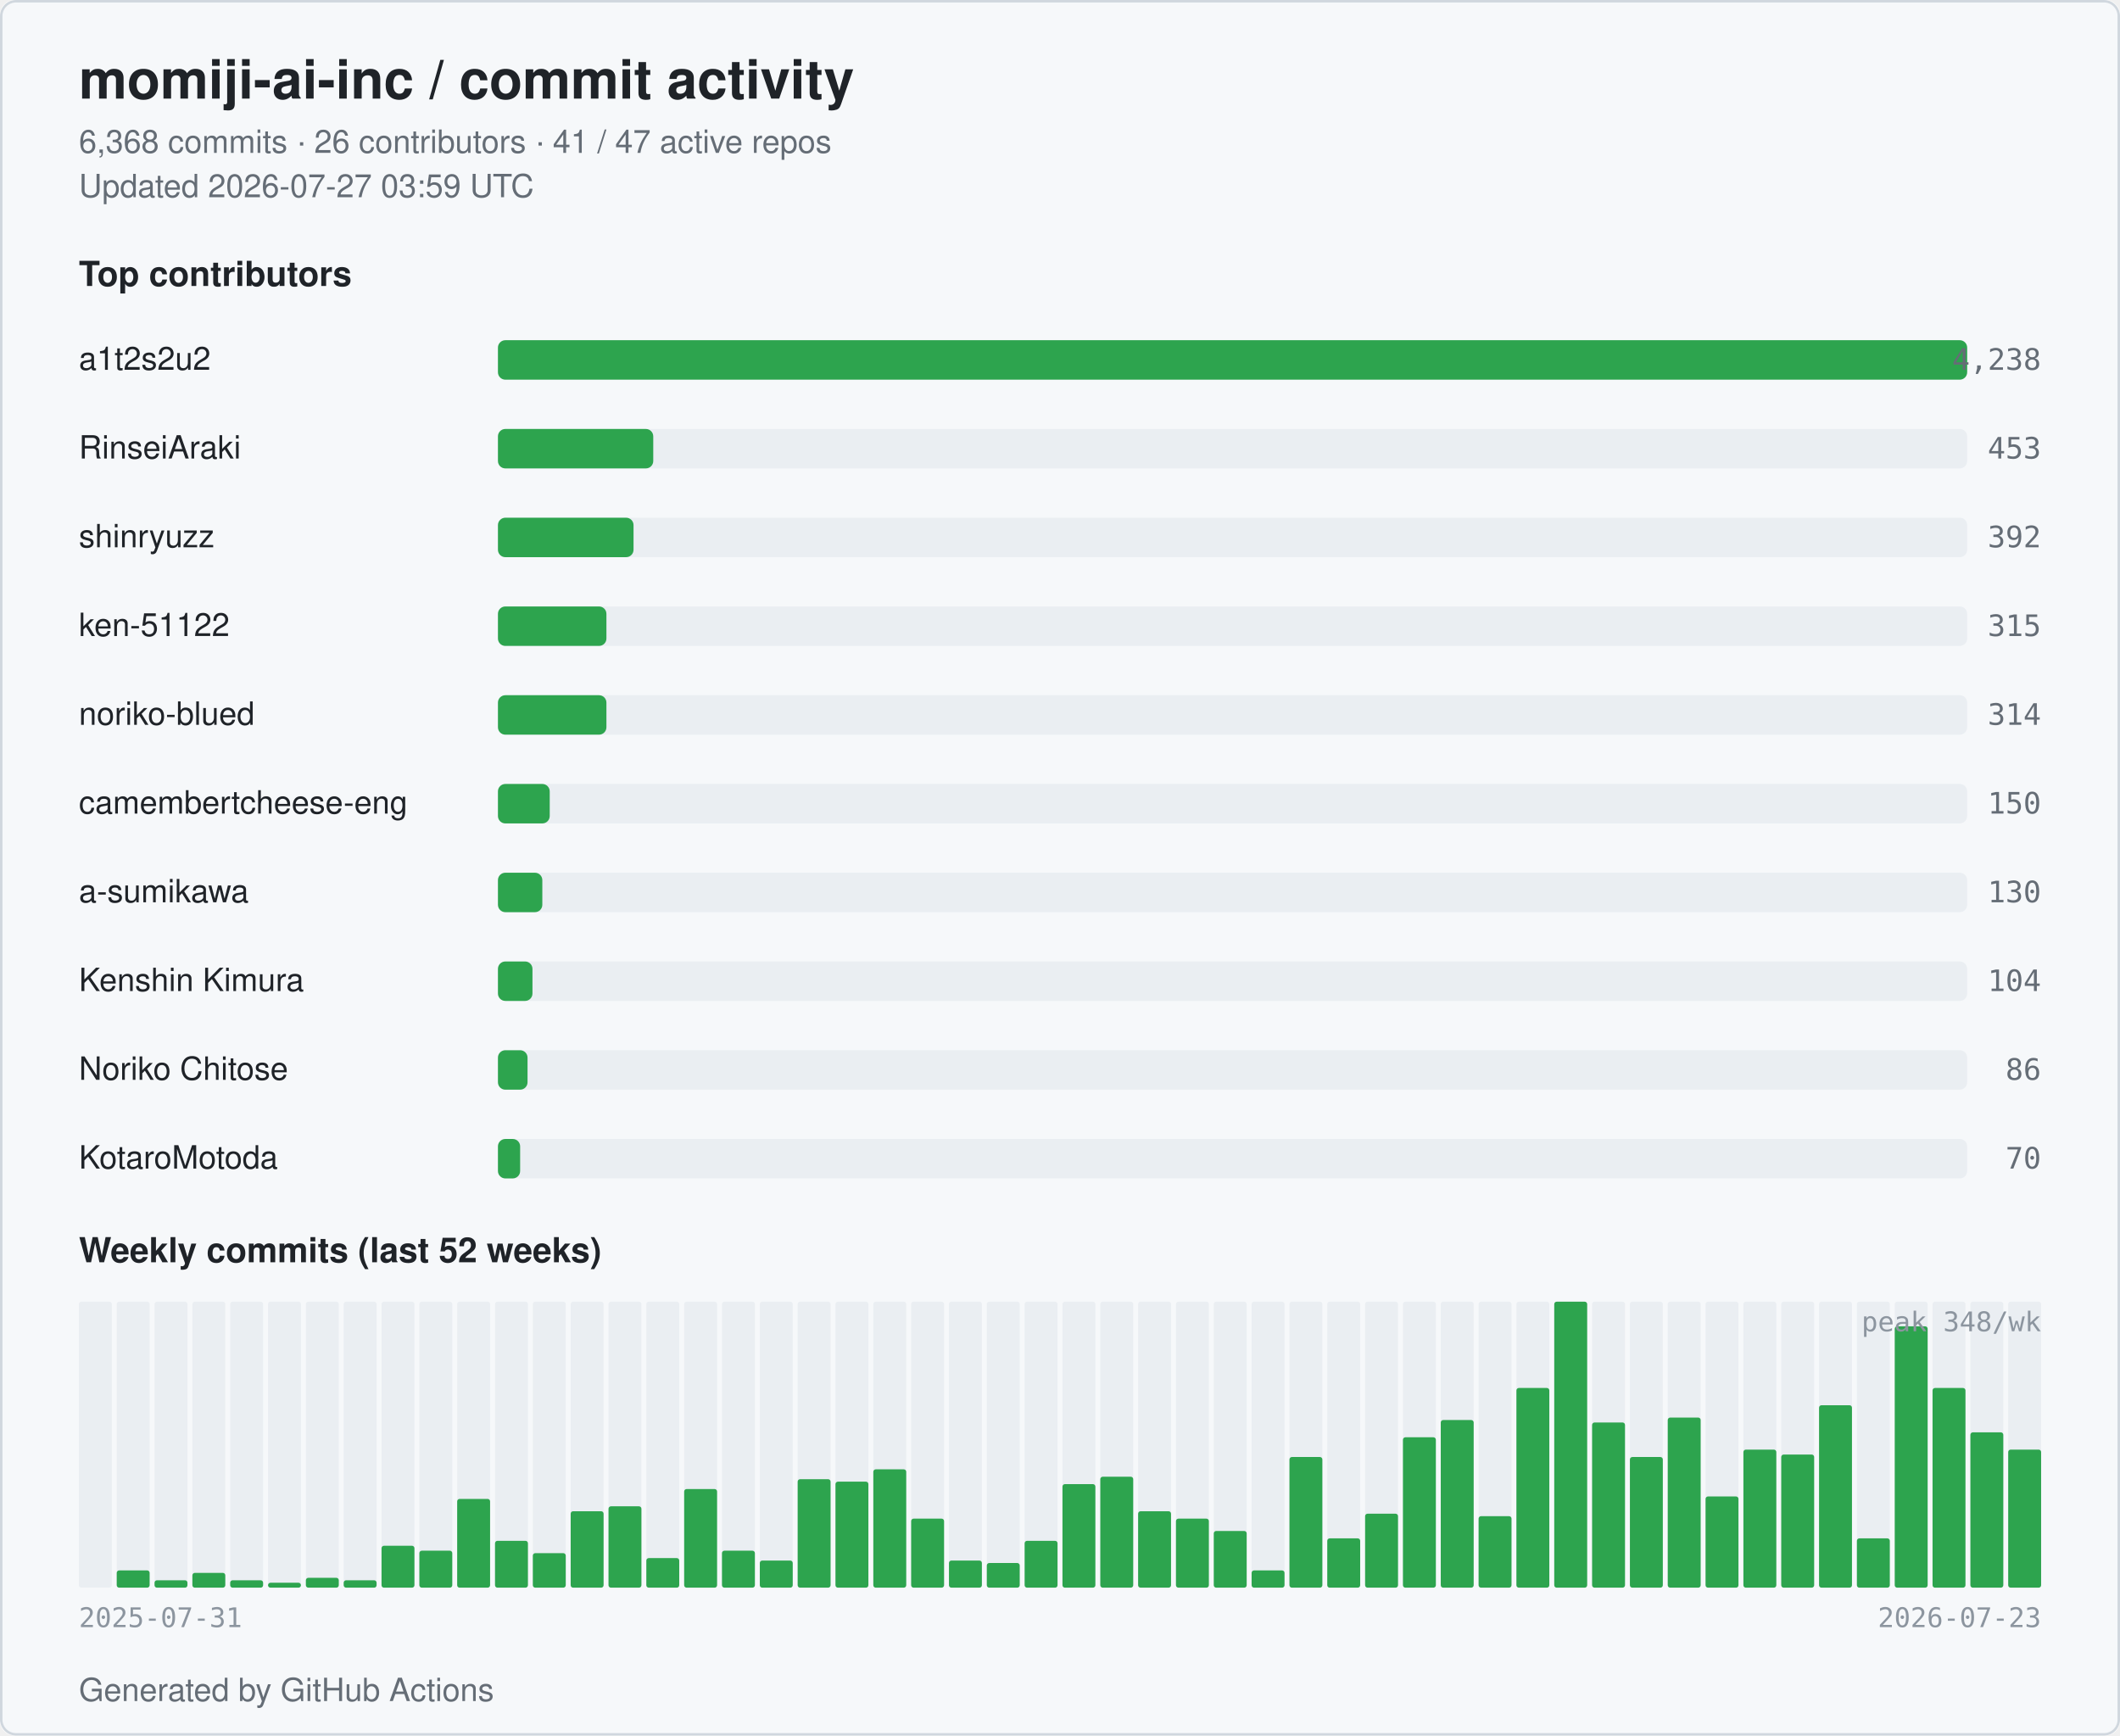
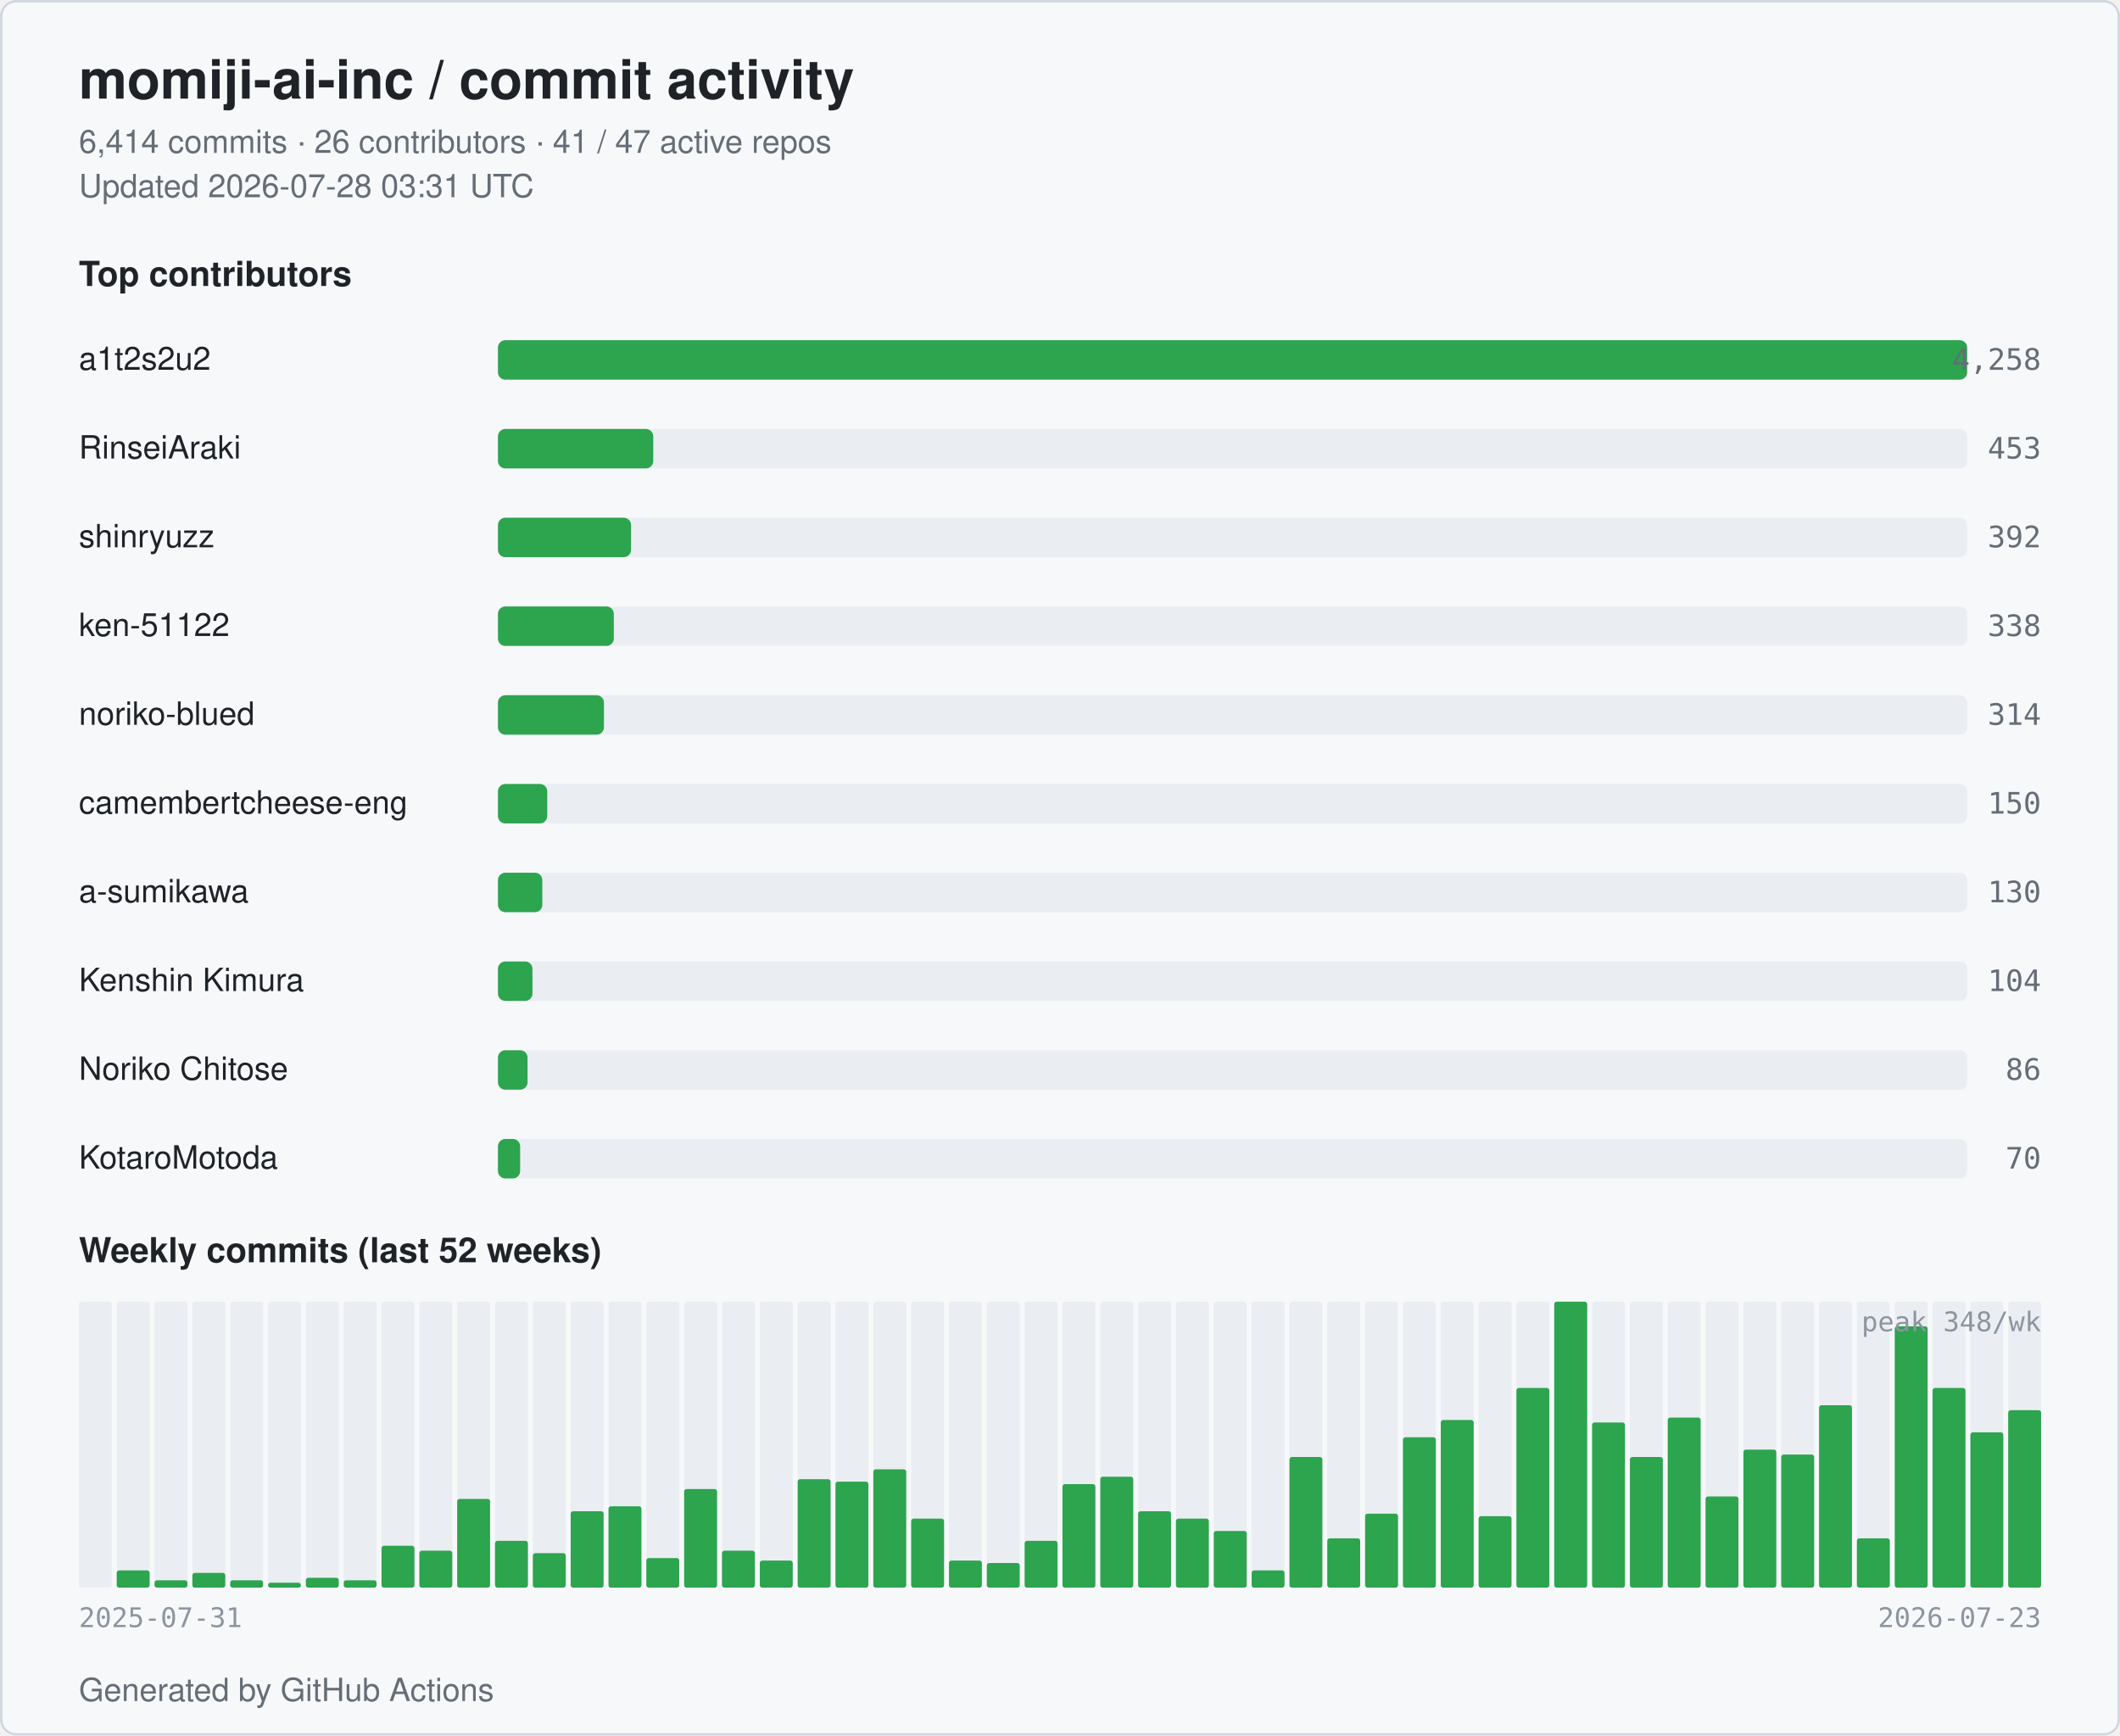
<svg xmlns="http://www.w3.org/2000/svg" width="860" height="704" viewBox="0 0 860 704" role="img" aria-label="momiji-ai-inc commit activity">
  <style>
  .bg { fill: #ffffff; }
  .card { fill: #f6f8fa; stroke: #d0d7de; }
  .title { fill: #1f2328; font: 600 22px -apple-system, BlinkMacSystemFont, "Segoe UI", Helvetica, Arial, sans-serif; }
  .subtitle { fill: #656d76; font: 400 13px -apple-system, BlinkMacSystemFont, "Segoe UI", Helvetica, Arial, sans-serif; }
  .section { fill: #1f2328; font: 600 14px -apple-system, BlinkMacSystemFont, "Segoe UI", Helvetica, Arial, sans-serif; }
  .name { fill: #1f2328; font: 500 13px -apple-system, BlinkMacSystemFont, "Segoe UI", Helvetica, Arial, sans-serif; }
  .count { fill: #656d76; font: 500 12px ui-monospace, SFMono-Regular, Menlo, monospace; }
  .axis { fill: #8c959f; font: 400 11px ui-monospace, SFMono-Regular, Menlo, monospace; }
  .bar { fill: #2da44e; }
  .bar-bg { fill: #eaeef2; }
  .week { fill: #2da44e; }
  .week-empty { fill: #eaeef2; }
  @media (prefers-color-scheme: dark) {
    .bg { fill: #0d1117; }
    .card { fill: #151b23; stroke: #30363d; }
    .title { fill: #e6edf3; }
    .subtitle { fill: #9198a1; }
    .section { fill: #e6edf3; }
    .name { fill: #e6edf3; }
    .count { fill: #9198a1; }
    .axis { fill: #6e7681; }
    .bar { fill: #3fb950; }
    .bar-bg { fill: #21262d; }
    .week { fill: #3fb950; }
    .week-empty { fill: #21262d; }
  }
</style>
  <rect class="bg" x="0" y="0" width="860" height="704" rx="6" />
  <rect class="card" x="0.5" y="0.5" width="859" height="703" rx="6" fill="none" />
  <text class="title" x="32" y="40">momiji-ai-inc / commit activity</text>
-   <text class="subtitle" x="32" y="62">6,368 commits · 26 contributors · 41 / 47 active repos</text>
-   <text class="subtitle" x="32" y="80">Updated 2026-07-27 03:59 UTC</text>
+   <text class="subtitle" x="32" y="62">6,414 commits · 26 contributors · 41 / 47 active repos</text>
+   <text class="subtitle" x="32" y="80">Updated 2026-07-28 03:31 UTC</text>
  <text class="section" x="32" y="116">Top contributors</text>
  <text class="name" x="32" y="150">a1t2s2u2</text>
  <rect class="bar-bg" x="202" y="138" width="596" height="16" rx="3" />
  <rect class="bar" x="202" y="138" width="596" height="16" rx="3" />
-   <text class="count" x="828" y="150" text-anchor="end">4,238</text>
+   <text class="count" x="828" y="150" text-anchor="end">4,258</text>
  <text class="name" x="32" y="186">RinseiAraki</text>
  <rect class="bar-bg" x="202" y="174" width="596" height="16" rx="3" />
  <rect class="bar" x="202" y="174" width="63" height="16" rx="3" />
  <text class="count" x="828" y="186" text-anchor="end">453</text>
  <text class="name" x="32" y="222">shinryuzz</text>
  <rect class="bar-bg" x="202" y="210" width="596" height="16" rx="3" />
-   <rect class="bar" x="202" y="210" width="55" height="16" rx="3" />
+   <rect class="bar" x="202" y="210" width="54" height="16" rx="3" />
  <text class="count" x="828" y="222" text-anchor="end">392</text>
  <text class="name" x="32" y="258">ken-51122</text>
  <rect class="bar-bg" x="202" y="246" width="596" height="16" rx="3" />
-   <rect class="bar" x="202" y="246" width="44" height="16" rx="3" />
-   <text class="count" x="828" y="258" text-anchor="end">315</text>
+   <rect class="bar" x="202" y="246" width="47" height="16" rx="3" />
+   <text class="count" x="828" y="258" text-anchor="end">338</text>
  <text class="name" x="32" y="294">noriko-blued</text>
  <rect class="bar-bg" x="202" y="282" width="596" height="16" rx="3" />
-   <rect class="bar" x="202" y="282" width="44" height="16" rx="3" />
+   <rect class="bar" x="202" y="282" width="43" height="16" rx="3" />
  <text class="count" x="828" y="294" text-anchor="end">314</text>
  <text class="name" x="32" y="330" textLength="160" lengthAdjust="spacingAndGlyphs">camembertcheese-eng</text>
  <rect class="bar-bg" x="202" y="318" width="596" height="16" rx="3" />
-   <rect class="bar" x="202" y="318" width="21" height="16" rx="3" />
+   <rect class="bar" x="202" y="318" width="20" height="16" rx="3" />
  <text class="count" x="828" y="330" text-anchor="end">150</text>
  <text class="name" x="32" y="366">a-sumikawa</text>
  <rect class="bar-bg" x="202" y="354" width="596" height="16" rx="3" />
  <rect class="bar" x="202" y="354" width="18" height="16" rx="3" />
  <text class="count" x="828" y="366" text-anchor="end">130</text>
  <text class="name" x="32" y="402">Kenshin Kimura</text>
  <rect class="bar-bg" x="202" y="390" width="596" height="16" rx="3" />
  <rect class="bar" x="202" y="390" width="14" height="16" rx="3" />
  <text class="count" x="828" y="402" text-anchor="end">104</text>
  <text class="name" x="32" y="438">Noriko Chitose</text>
  <rect class="bar-bg" x="202" y="426" width="596" height="16" rx="3" />
  <rect class="bar" x="202" y="426" width="12" height="16" rx="3" />
  <text class="count" x="828" y="438" text-anchor="end">86</text>
  <text class="name" x="32" y="474">KotaroMotoda</text>
  <rect class="bar-bg" x="202" y="462" width="596" height="16" rx="3" />
  <rect class="bar" x="202" y="462" width="9" height="16" rx="3" />
  <text class="count" x="828" y="474" text-anchor="end">70</text>
  <text class="section" x="32" y="512">Weekly commits (last 52 weeks)</text>
  <rect class="week-empty" x="32.00" y="528" width="13.35" height="116" rx="1" />
  <rect class="week" x="32.00" y="644" width="13.35" height="0" rx="1" />
  <rect class="week-empty" x="47.35" y="528" width="13.35" height="116" rx="1" />
  <rect class="week" x="47.35" y="637" width="13.35" height="7" rx="1" />
  <rect class="week-empty" x="62.69" y="528" width="13.35" height="116" rx="1" />
  <rect class="week" x="62.69" y="641" width="13.35" height="3" rx="1" />
  <rect class="week-empty" x="78.04" y="528" width="13.35" height="116" rx="1" />
  <rect class="week" x="78.04" y="638" width="13.35" height="6" rx="1" />
  <rect class="week-empty" x="93.38" y="528" width="13.35" height="116" rx="1" />
  <rect class="week" x="93.38" y="641" width="13.35" height="3" rx="1" />
  <rect class="week-empty" x="108.73" y="528" width="13.35" height="116" rx="1" />
  <rect class="week" x="108.73" y="642" width="13.35" height="2" rx="1" />
  <rect class="week-empty" x="124.08" y="528" width="13.35" height="116" rx="1" />
  <rect class="week" x="124.08" y="640" width="13.35" height="4" rx="1" />
  <rect class="week-empty" x="139.42" y="528" width="13.35" height="116" rx="1" />
  <rect class="week" x="139.42" y="641" width="13.35" height="3" rx="1" />
  <rect class="week-empty" x="154.77" y="528" width="13.35" height="116" rx="1" />
  <rect class="week" x="154.77" y="627" width="13.35" height="17" rx="1" />
  <rect class="week-empty" x="170.12" y="528" width="13.35" height="116" rx="1" />
  <rect class="week" x="170.12" y="629" width="13.35" height="15" rx="1" />
  <rect class="week-empty" x="185.46" y="528" width="13.35" height="116" rx="1" />
  <rect class="week" x="185.46" y="608" width="13.35" height="36" rx="1" />
  <rect class="week-empty" x="200.81" y="528" width="13.35" height="116" rx="1" />
  <rect class="week" x="200.81" y="625" width="13.35" height="19" rx="1" />
  <rect class="week-empty" x="216.15" y="528" width="13.35" height="116" rx="1" />
  <rect class="week" x="216.15" y="630" width="13.35" height="14" rx="1" />
  <rect class="week-empty" x="231.50" y="528" width="13.35" height="116" rx="1" />
  <rect class="week" x="231.50" y="613" width="13.35" height="31" rx="1" />
  <rect class="week-empty" x="246.85" y="528" width="13.35" height="116" rx="1" />
  <rect class="week" x="246.85" y="611" width="13.35" height="33" rx="1" />
  <rect class="week-empty" x="262.19" y="528" width="13.35" height="116" rx="1" />
  <rect class="week" x="262.19" y="632" width="13.35" height="12" rx="1" />
  <rect class="week-empty" x="277.54" y="528" width="13.35" height="116" rx="1" />
  <rect class="week" x="277.54" y="604" width="13.35" height="40" rx="1" />
  <rect class="week-empty" x="292.88" y="528" width="13.35" height="116" rx="1" />
  <rect class="week" x="292.88" y="629" width="13.35" height="15" rx="1" />
  <rect class="week-empty" x="308.23" y="528" width="13.35" height="116" rx="1" />
  <rect class="week" x="308.23" y="633" width="13.35" height="11" rx="1" />
  <rect class="week-empty" x="323.58" y="528" width="13.35" height="116" rx="1" />
  <rect class="week" x="323.58" y="600" width="13.35" height="44" rx="1" />
  <rect class="week-empty" x="338.92" y="528" width="13.35" height="116" rx="1" />
  <rect class="week" x="338.92" y="601" width="13.35" height="43" rx="1" />
  <rect class="week-empty" x="354.27" y="528" width="13.35" height="116" rx="1" />
  <rect class="week" x="354.27" y="596" width="13.35" height="48" rx="1" />
  <rect class="week-empty" x="369.62" y="528" width="13.35" height="116" rx="1" />
  <rect class="week" x="369.62" y="616" width="13.35" height="28" rx="1" />
  <rect class="week-empty" x="384.96" y="528" width="13.35" height="116" rx="1" />
  <rect class="week" x="384.96" y="633" width="13.35" height="11" rx="1" />
  <rect class="week-empty" x="400.31" y="528" width="13.35" height="116" rx="1" />
  <rect class="week" x="400.31" y="634" width="13.35" height="10" rx="1" />
  <rect class="week-empty" x="415.65" y="528" width="13.35" height="116" rx="1" />
  <rect class="week" x="415.65" y="625" width="13.35" height="19" rx="1" />
  <rect class="week-empty" x="431.00" y="528" width="13.35" height="116" rx="1" />
  <rect class="week" x="431.00" y="602" width="13.35" height="42" rx="1" />
  <rect class="week-empty" x="446.35" y="528" width="13.35" height="116" rx="1" />
  <rect class="week" x="446.35" y="599" width="13.35" height="45" rx="1" />
  <rect class="week-empty" x="461.69" y="528" width="13.35" height="116" rx="1" />
  <rect class="week" x="461.69" y="613" width="13.35" height="31" rx="1" />
  <rect class="week-empty" x="477.04" y="528" width="13.35" height="116" rx="1" />
  <rect class="week" x="477.04" y="616" width="13.35" height="28" rx="1" />
  <rect class="week-empty" x="492.38" y="528" width="13.35" height="116" rx="1" />
  <rect class="week" x="492.38" y="621" width="13.35" height="23" rx="1" />
  <rect class="week-empty" x="507.73" y="528" width="13.35" height="116" rx="1" />
  <rect class="week" x="507.73" y="637" width="13.35" height="7" rx="1" />
  <rect class="week-empty" x="523.08" y="528" width="13.35" height="116" rx="1" />
  <rect class="week" x="523.08" y="591" width="13.35" height="53" rx="1" />
  <rect class="week-empty" x="538.42" y="528" width="13.35" height="116" rx="1" />
  <rect class="week" x="538.42" y="624" width="13.35" height="20" rx="1" />
  <rect class="week-empty" x="553.77" y="528" width="13.35" height="116" rx="1" />
  <rect class="week" x="553.77" y="614" width="13.35" height="30" rx="1" />
  <rect class="week-empty" x="569.12" y="528" width="13.35" height="116" rx="1" />
  <rect class="week" x="569.12" y="583" width="13.35" height="61" rx="1" />
  <rect class="week-empty" x="584.46" y="528" width="13.35" height="116" rx="1" />
  <rect class="week" x="584.46" y="576" width="13.35" height="68" rx="1" />
  <rect class="week-empty" x="599.81" y="528" width="13.35" height="116" rx="1" />
  <rect class="week" x="599.81" y="615" width="13.35" height="29" rx="1" />
  <rect class="week-empty" x="615.15" y="528" width="13.35" height="116" rx="1" />
  <rect class="week" x="615.15" y="563" width="13.35" height="81" rx="1" />
  <rect class="week-empty" x="630.50" y="528" width="13.35" height="116" rx="1" />
  <rect class="week" x="630.50" y="528" width="13.35" height="116" rx="1" />
  <rect class="week-empty" x="645.85" y="528" width="13.35" height="116" rx="1" />
  <rect class="week" x="645.85" y="577" width="13.35" height="67" rx="1" />
  <rect class="week-empty" x="661.19" y="528" width="13.35" height="116" rx="1" />
  <rect class="week" x="661.19" y="591" width="13.35" height="53" rx="1" />
  <rect class="week-empty" x="676.54" y="528" width="13.35" height="116" rx="1" />
  <rect class="week" x="676.54" y="575" width="13.35" height="69" rx="1" />
  <rect class="week-empty" x="691.88" y="528" width="13.35" height="116" rx="1" />
  <rect class="week" x="691.88" y="607" width="13.35" height="37" rx="1" />
  <rect class="week-empty" x="707.23" y="528" width="13.35" height="116" rx="1" />
  <rect class="week" x="707.23" y="588" width="13.35" height="56" rx="1" />
  <rect class="week-empty" x="722.58" y="528" width="13.35" height="116" rx="1" />
  <rect class="week" x="722.58" y="590" width="13.35" height="54" rx="1" />
  <rect class="week-empty" x="737.92" y="528" width="13.35" height="116" rx="1" />
  <rect class="week" x="737.92" y="570" width="13.35" height="74" rx="1" />
  <rect class="week-empty" x="753.27" y="528" width="13.35" height="116" rx="1" />
  <rect class="week" x="753.27" y="624" width="13.35" height="20" rx="1" />
  <rect class="week-empty" x="768.62" y="528" width="13.35" height="116" rx="1" />
  <rect class="week" x="768.62" y="538" width="13.35" height="106" rx="1" />
  <rect class="week-empty" x="783.96" y="528" width="13.35" height="116" rx="1" />
  <rect class="week" x="783.96" y="563" width="13.35" height="81" rx="1" />
  <rect class="week-empty" x="799.31" y="528" width="13.35" height="116" rx="1" />
  <rect class="week" x="799.31" y="581" width="13.35" height="63" rx="1" />
  <rect class="week-empty" x="814.65" y="528" width="13.35" height="116" rx="1" />
-   <rect class="week" x="814.65" y="588" width="13.35" height="56" rx="1" />
+   <rect class="week" x="814.65" y="572" width="13.35" height="72" rx="1" />
  <text class="axis" x="32" y="660">2025-07-31</text>
  <text class="axis" x="828" y="660" text-anchor="end">2026-07-23</text>
  <text class="axis" x="828" y="540" text-anchor="end">peak 348/wk</text>
  <text class="subtitle" x="32" y="690">Generated by GitHub Actions</text>
</svg>
